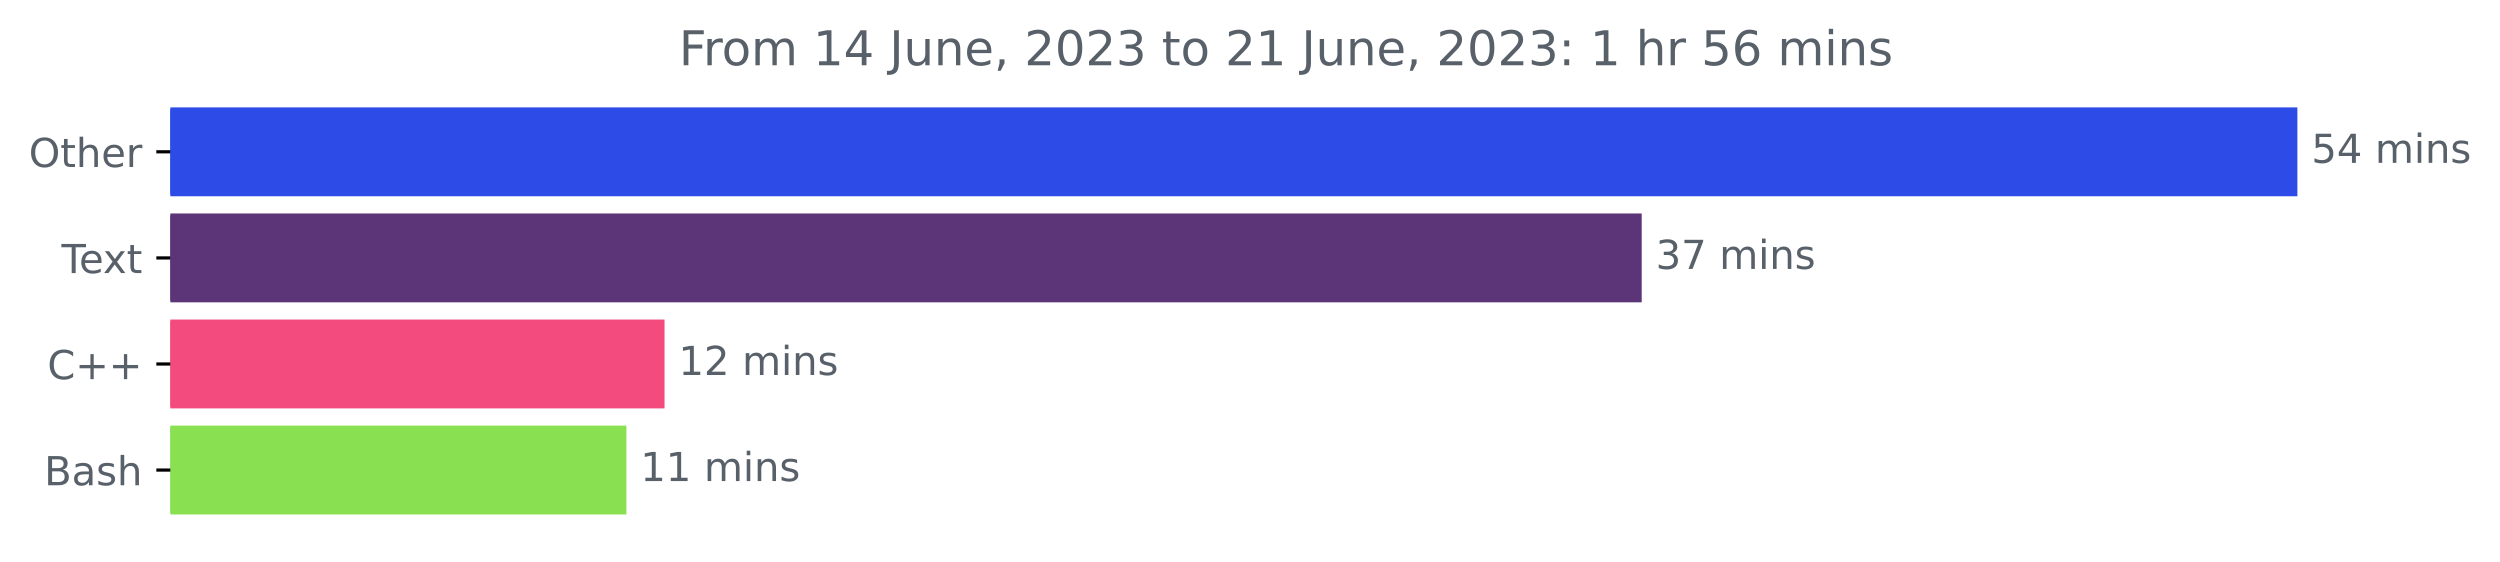
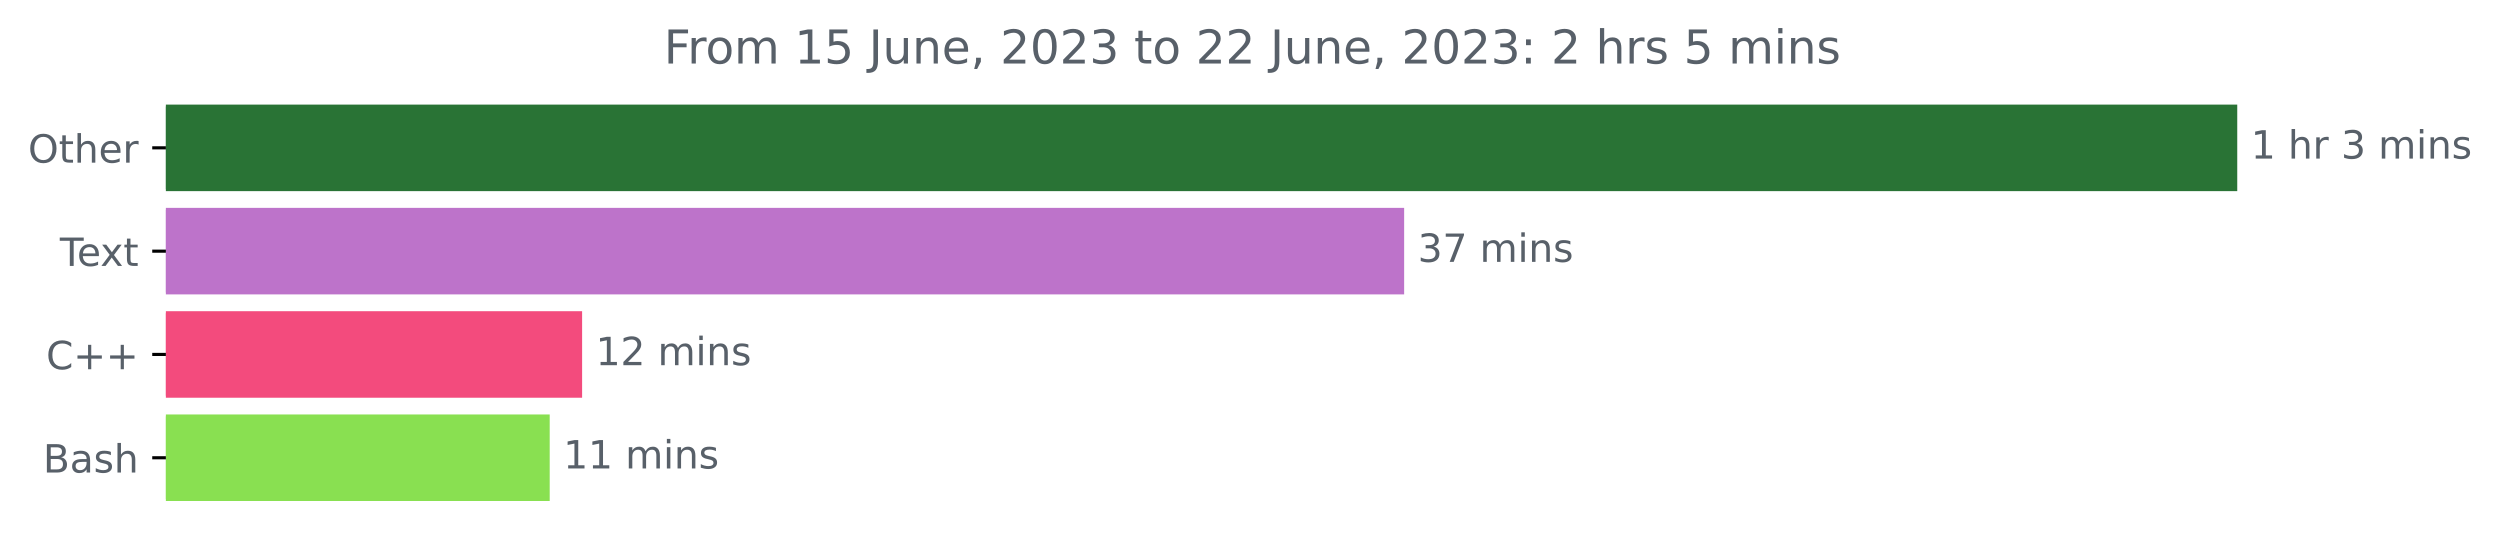
- <svg xmlns="http://www.w3.org/2000/svg" xmlns:xlink="http://www.w3.org/1999/xlink" width="625.191pt" height="140.398pt" viewBox="0 0 625.191 140.398" version="1.1">
+ <svg xmlns="http://www.w3.org/2000/svg" xmlns:xlink="http://www.w3.org/1999/xlink" width="641.996pt" height="140.398pt" viewBox="0 0 641.996 140.398" version="1.1">
  <defs>
    <style type="text/css">*{stroke-linejoin: round; stroke-linecap: butt}</style>
  </defs>
  <g id="figure_1">
    <g id="patch_1">
-       <path d="M 0 140.398  L 625.191 140.398  L 625.191 0  L 0 0  L 0 140.398  z " style="fill: none" />
+       <path d="M 0 140.398  L 641.996 140.398  L 641.996 0  L 0 0  L 0 140.398  z " style="fill: none" />
    </g>
    <g id="axes_1">
      <g id="patch_2">
-         <path d="M 42.594 27.358  L 574.022 27.358  L 574.022 48.579  L 42.594 48.579  z " clip-path="url(#pa849cf88bb)" style="fill: #2d4be6; stroke: #2d4be6; stroke-linejoin: miter" />
+         <path d="M 42.594 27.358  L 574.022 27.358  L 574.022 48.579  L 42.594 48.579  z " clip-path="url(#p0fd2c5b3c7)" style="fill: #297335; stroke: #297335; stroke-linejoin: miter" />
      </g>
      <g id="patch_3">
-         <path d="M 42.594 53.884  L 410.052 53.884  L 410.052 75.105  L 42.594 75.105  z " clip-path="url(#pa849cf88bb)" style="fill: #5c3478; stroke: #5c3478; stroke-linejoin: miter" />
+         <path d="M 42.594 53.884  L 360.082 53.884  L 360.082 75.105  L 42.594 75.105  z " clip-path="url(#p0fd2c5b3c7)" style="fill: #bd73ca; stroke: #bd73ca; stroke-linejoin: miter" />
      </g>
      <g id="patch_4">
-         <path d="M 42.594 80.411  L 165.685 80.411  L 165.685 101.632  L 42.594 101.632  z " clip-path="url(#pa849cf88bb)" style="fill: #f34b7d; stroke: #f34b7d; stroke-linejoin: miter" />
+         <path d="M 42.594 80.411  L 148.985 80.411  L 148.985 101.632  L 42.594 101.632  z " clip-path="url(#p0fd2c5b3c7)" style="fill: #f34b7d; stroke: #f34b7d; stroke-linejoin: miter" />
      </g>
      <g id="patch_5">
-         <path d="M 42.594 106.937  L 156.147 106.937  L 156.147 128.158  L 42.594 128.158  z " clip-path="url(#pa849cf88bb)" style="fill: #89e051; stroke: #89e051; stroke-linejoin: miter" />
+         <path d="M 42.594 106.937  L 140.663 106.937  L 140.663 128.158  L 42.594 128.158  z " clip-path="url(#p0fd2c5b3c7)" style="fill: #89e051; stroke: #89e051; stroke-linejoin: miter" />
      </g>
      <g id="matplotlib.axis_1" />
      <g id="matplotlib.axis_2">
        <g id="ytick_1">
          <g id="line2d_1">
            <defs>
-               <path id="m5ffde30cdd" d="M 0 0  L -3.5 0  " style="stroke: #000000; stroke-width: 0.8" />
+               <path id="me3c7a601df" d="M 0 0  L -3.5 0  " style="stroke: #000000; stroke-width: 0.8" />
            </defs>
            <g>
-               <use xlink:href="#m5ffde30cdd" x="42.594" y="37.969" style="stroke: #000000; stroke-width: 0.8" />
+               <use xlink:href="#me3c7a601df" x="42.594" y="37.969" style="stroke: #000000; stroke-width: 0.8" />
            </g>
          </g>
          <g id="text_1">
            <g style="fill: #586069" transform="translate(7.2 41.76787)scale(0.1 -0.1)">
              <defs>
                <path id="DejaVuSans-4f" d="M 2522 4238  Q 1834 4238 1429 3725  Q 1025 3213 1025 2328  Q 1025 1447 1429 934  Q 1834 422 2522 422  Q 3209 422 3611 934  Q 4013 1447 4013 2328  Q 4013 3213 3611 3725  Q 3209 4238 2522 4238  z M 2522 4750  Q 3503 4750 4090 4092  Q 4678 3434 4678 2328  Q 4678 1225 4090 567  Q 3503 -91 2522 -91  Q 1538 -91 948 565  Q 359 1222 359 2328  Q 359 3434 948 4092  Q 1538 4750 2522 4750  z " transform="scale(0.015625)" />
                <path id="DejaVuSans-74" d="M 1172 4494  L 1172 3500  L 2356 3500  L 2356 3053  L 1172 3053  L 1172 1153  Q 1172 725 1289 603  Q 1406 481 1766 481  L 2356 481  L 2356 0  L 1766 0  Q 1100 0 847 248  Q 594 497 594 1153  L 594 3053  L 172 3053  L 172 3500  L 594 3500  L 594 4494  L 1172 4494  z " transform="scale(0.015625)" />
                <path id="DejaVuSans-68" d="M 3513 2113  L 3513 0  L 2938 0  L 2938 2094  Q 2938 2591 2744 2837  Q 2550 3084 2163 3084  Q 1697 3084 1428 2787  Q 1159 2491 1159 1978  L 1159 0  L 581 0  L 581 4863  L 1159 4863  L 1159 2956  Q 1366 3272 1645 3428  Q 1925 3584 2291 3584  Q 2894 3584 3203 3211  Q 3513 2838 3513 2113  z " transform="scale(0.015625)" />
                <path id="DejaVuSans-65" d="M 3597 1894  L 3597 1613  L 953 1613  Q 991 1019 1311 708  Q 1631 397 2203 397  Q 2534 397 2845 478  Q 3156 559 3463 722  L 3463 178  Q 3153 47 2828 -22  Q 2503 -91 2169 -91  Q 1331 -91 842 396  Q 353 884 353 1716  Q 353 2575 817 3079  Q 1281 3584 2069 3584  Q 2775 3584 3186 3129  Q 3597 2675 3597 1894  z M 3022 2063  Q 3016 2534 2758 2815  Q 2500 3097 2075 3097  Q 1594 3097 1305 2825  Q 1016 2553 972 2059  L 3022 2063  z " transform="scale(0.015625)" />
                <path id="DejaVuSans-72" d="M 2631 2963  Q 2534 3019 2420 3045  Q 2306 3072 2169 3072  Q 1681 3072 1420 2755  Q 1159 2438 1159 1844  L 1159 0  L 581 0  L 581 3500  L 1159 3500  L 1159 2956  Q 1341 3275 1631 3429  Q 1922 3584 2338 3584  Q 2397 3584 2469 3576  Q 2541 3569 2628 3553  L 2631 2963  z " transform="scale(0.015625)" />
              </defs>
              <use xlink:href="#DejaVuSans-4f" />
              <use xlink:href="#DejaVuSans-74" x="78.711" />
              <use xlink:href="#DejaVuSans-68" x="117.92" />
              <use xlink:href="#DejaVuSans-65" x="181.299" />
              <use xlink:href="#DejaVuSans-72" x="242.822" />
            </g>
          </g>
        </g>
        <g id="ytick_2">
          <g id="line2d_2">
            <g>
-               <use xlink:href="#m5ffde30cdd" x="42.594" y="64.495" style="stroke: #000000; stroke-width: 0.8" />
+               <use xlink:href="#me3c7a601df" x="42.594" y="64.495" style="stroke: #000000; stroke-width: 0.8" />
            </g>
          </g>
          <g id="text_2">
            <g style="fill: #586069" transform="translate(15.36875 68.29419)scale(0.1 -0.1)">
              <defs>
                <path id="DejaVuSans-54" d="M -19 4666  L 3928 4666  L 3928 4134  L 2272 4134  L 2272 0  L 1638 0  L 1638 4134  L -19 4134  L -19 4666  z " transform="scale(0.015625)" />
                <path id="DejaVuSans-78" d="M 3513 3500  L 2247 1797  L 3578 0  L 2900 0  L 1881 1375  L 863 0  L 184 0  L 1544 1831  L 300 3500  L 978 3500  L 1906 2253  L 2834 3500  L 3513 3500  z " transform="scale(0.015625)" />
              </defs>
              <use xlink:href="#DejaVuSans-54" />
              <use xlink:href="#DejaVuSans-65" x="44.084" />
              <use xlink:href="#DejaVuSans-78" x="103.857" />
              <use xlink:href="#DejaVuSans-74" x="163.037" />
            </g>
          </g>
        </g>
        <g id="ytick_3">
          <g id="line2d_3">
            <g>
-               <use xlink:href="#m5ffde30cdd" x="42.594" y="91.021" style="stroke: #000000; stroke-width: 0.8" />
+               <use xlink:href="#me3c7a601df" x="42.594" y="91.021" style="stroke: #000000; stroke-width: 0.8" />
            </g>
          </g>
          <g id="text_3">
            <g style="fill: #586069" transform="translate(11.85156 94.8205)scale(0.1 -0.1)">
              <defs>
                <path id="DejaVuSans-43" d="M 4122 4306  L 4122 3641  Q 3803 3938 3442 4084  Q 3081 4231 2675 4231  Q 1875 4231 1450 3742  Q 1025 3253 1025 2328  Q 1025 1406 1450 917  Q 1875 428 2675 428  Q 3081 428 3442 575  Q 3803 722 4122 1019  L 4122 359  Q 3791 134 3420 21  Q 3050 -91 2638 -91  Q 1578 -91 968 557  Q 359 1206 359 2328  Q 359 3453 968 4101  Q 1578 4750 2638 4750  Q 3056 4750 3426 4639  Q 3797 4528 4122 4306  z " transform="scale(0.015625)" />
                <path id="DejaVuSans-2b" d="M 2944 4013  L 2944 2272  L 4684 2272  L 4684 1741  L 2944 1741  L 2944 0  L 2419 0  L 2419 1741  L 678 1741  L 678 2272  L 2419 2272  L 2419 4013  L 2944 4013  z " transform="scale(0.015625)" />
              </defs>
              <use xlink:href="#DejaVuSans-43" />
              <use xlink:href="#DejaVuSans-2b" x="69.824" />
              <use xlink:href="#DejaVuSans-2b" x="153.613" />
            </g>
          </g>
        </g>
        <g id="ytick_4">
          <g id="line2d_4">
            <g>
-               <use xlink:href="#m5ffde30cdd" x="42.594" y="117.548" style="stroke: #000000; stroke-width: 0.8" />
+               <use xlink:href="#me3c7a601df" x="42.594" y="117.548" style="stroke: #000000; stroke-width: 0.8" />
            </g>
          </g>
          <g id="text_4">
            <g style="fill: #586069" transform="translate(11.05781 121.3468)scale(0.1 -0.1)">
              <defs>
                <path id="DejaVuSans-42" d="M 1259 2228  L 1259 519  L 2272 519  Q 2781 519 3026 730  Q 3272 941 3272 1375  Q 3272 1813 3026 2020  Q 2781 2228 2272 2228  L 1259 2228  z M 1259 4147  L 1259 2741  L 2194 2741  Q 2656 2741 2882 2914  Q 3109 3088 3109 3444  Q 3109 3797 2882 3972  Q 2656 4147 2194 4147  L 1259 4147  z M 628 4666  L 2241 4666  Q 2963 4666 3353 4366  Q 3744 4066 3744 3513  Q 3744 3084 3544 2831  Q 3344 2578 2956 2516  Q 3422 2416 3680 2098  Q 3938 1781 3938 1306  Q 3938 681 3513 340  Q 3088 0 2303 0  L 628 0  L 628 4666  z " transform="scale(0.015625)" />
                <path id="DejaVuSans-61" d="M 2194 1759  Q 1497 1759 1228 1600  Q 959 1441 959 1056  Q 959 750 1161 570  Q 1363 391 1709 391  Q 2188 391 2477 730  Q 2766 1069 2766 1631  L 2766 1759  L 2194 1759  z M 3341 1997  L 3341 0  L 2766 0  L 2766 531  Q 2569 213 2275 61  Q 1981 -91 1556 -91  Q 1019 -91 701 211  Q 384 513 384 1019  Q 384 1609 779 1909  Q 1175 2209 1959 2209  L 2766 2209  L 2766 2266  Q 2766 2663 2505 2880  Q 2244 3097 1772 3097  Q 1472 3097 1187 3025  Q 903 2953 641 2809  L 641 3341  Q 956 3463 1253 3523  Q 1550 3584 1831 3584  Q 2591 3584 2966 3190  Q 3341 2797 3341 1997  z " transform="scale(0.015625)" />
                <path id="DejaVuSans-73" d="M 2834 3397  L 2834 2853  Q 2591 2978 2328 3040  Q 2066 3103 1784 3103  Q 1356 3103 1142 2972  Q 928 2841 928 2578  Q 928 2378 1081 2264  Q 1234 2150 1697 2047  L 1894 2003  Q 2506 1872 2764 1633  Q 3022 1394 3022 966  Q 3022 478 2636 193  Q 2250 -91 1575 -91  Q 1294 -91 989 -36  Q 684 19 347 128  L 347 722  Q 666 556 975 473  Q 1284 391 1588 391  Q 1994 391 2212 530  Q 2431 669 2431 922  Q 2431 1156 2273 1281  Q 2116 1406 1581 1522  L 1381 1569  Q 847 1681 609 1914  Q 372 2147 372 2553  Q 372 3047 722 3315  Q 1072 3584 1716 3584  Q 2034 3584 2315 3537  Q 2597 3491 2834 3397  z " transform="scale(0.015625)" />
              </defs>
              <use xlink:href="#DejaVuSans-42" />
              <use xlink:href="#DejaVuSans-61" x="68.604" />
              <use xlink:href="#DejaVuSans-73" x="129.883" />
              <use xlink:href="#DejaVuSans-68" x="181.982" />
            </g>
          </g>
        </g>
      </g>
      <g id="text_5">
        <g style="fill: #586069" transform="translate(578.0223 40.72803)scale(0.1 -0.1)">
          <defs>
-             <path id="DejaVuSans-35" d="M 691 4666  L 3169 4666  L 3169 4134  L 1269 4134  L 1269 2991  Q 1406 3038 1543 3061  Q 1681 3084 1819 3084  Q 2600 3084 3056 2656  Q 3513 2228 3513 1497  Q 3513 744 3044 326  Q 2575 -91 1722 -91  Q 1428 -91 1123 -41  Q 819 9 494 109  L 494 744  Q 775 591 1075 516  Q 1375 441 1709 441  Q 2250 441 2565 725  Q 2881 1009 2881 1497  Q 2881 1984 2565 2268  Q 2250 2553 1709 2553  Q 1456 2553 1204 2497  Q 953 2441 691 2322  L 691 4666  z " transform="scale(0.015625)" />
-             <path id="DejaVuSans-34" d="M 2419 4116  L 825 1625  L 2419 1625  L 2419 4116  z M 2253 4666  L 3047 4666  L 3047 1625  L 3713 1625  L 3713 1100  L 3047 1100  L 3047 0  L 2419 0  L 2419 1100  L 313 1100  L 313 1709  L 2253 4666  z " transform="scale(0.015625)" />
+             <path id="DejaVuSans-31" d="M 794 531  L 1825 531  L 1825 4091  L 703 3866  L 703 4441  L 1819 4666  L 2450 4666  L 2450 531  L 3481 531  L 3481 0  L 794 0  L 794 531  z " transform="scale(0.015625)" />
            <path id="DejaVuSans-20" transform="scale(0.015625)" />
+             <path id="DejaVuSans-33" d="M 2597 2516  Q 3050 2419 3304 2112  Q 3559 1806 3559 1356  Q 3559 666 3084 287  Q 2609 -91 1734 -91  Q 1441 -91 1130 -33  Q 819 25 488 141  L 488 750  Q 750 597 1062 519  Q 1375 441 1716 441  Q 2309 441 2620 675  Q 2931 909 2931 1356  Q 2931 1769 2642 2001  Q 2353 2234 1838 2234  L 1294 2234  L 1294 2753  L 1863 2753  Q 2328 2753 2575 2939  Q 2822 3125 2822 3475  Q 2822 3834 2567 4026  Q 2313 4219 1838 4219  Q 1578 4219 1281 4162  Q 984 4106 628 3988  L 628 4550  Q 988 4650 1302 4700  Q 1616 4750 1894 4750  Q 2613 4750 3031 4423  Q 3450 4097 3450 3541  Q 3450 3153 3228 2886  Q 3006 2619 2597 2516  z " transform="scale(0.015625)" />
            <path id="DejaVuSans-6d" d="M 3328 2828  Q 3544 3216 3844 3400  Q 4144 3584 4550 3584  Q 5097 3584 5394 3201  Q 5691 2819 5691 2113  L 5691 0  L 5113 0  L 5113 2094  Q 5113 2597 4934 2840  Q 4756 3084 4391 3084  Q 3944 3084 3684 2787  Q 3425 2491 3425 1978  L 3425 0  L 2847 0  L 2847 2094  Q 2847 2600 2669 2842  Q 2491 3084 2119 3084  Q 1678 3084 1418 2786  Q 1159 2488 1159 1978  L 1159 0  L 581 0  L 581 3500  L 1159 3500  L 1159 2956  Q 1356 3278 1631 3431  Q 1906 3584 2284 3584  Q 2666 3584 2933 3390  Q 3200 3197 3328 2828  z " transform="scale(0.015625)" />
            <path id="DejaVuSans-69" d="M 603 3500  L 1178 3500  L 1178 0  L 603 0  L 603 3500  z M 603 4863  L 1178 4863  L 1178 4134  L 603 4134  L 603 4863  z " transform="scale(0.015625)" />
            <path id="DejaVuSans-6e" d="M 3513 2113  L 3513 0  L 2938 0  L 2938 2094  Q 2938 2591 2744 2837  Q 2550 3084 2163 3084  Q 1697 3084 1428 2787  Q 1159 2491 1159 1978  L 1159 0  L 581 0  L 581 3500  L 1159 3500  L 1159 2956  Q 1366 3272 1645 3428  Q 1925 3584 2291 3584  Q 2894 3584 3203 3211  Q 3513 2838 3513 2113  z " transform="scale(0.015625)" />
          </defs>
-           <use xlink:href="#DejaVuSans-35" />
-           <use xlink:href="#DejaVuSans-34" x="63.623" />
-           <use xlink:href="#DejaVuSans-20" x="127.246" />
-           <use xlink:href="#DejaVuSans-6d" x="159.033" />
-           <use xlink:href="#DejaVuSans-69" x="256.445" />
-           <use xlink:href="#DejaVuSans-6e" x="284.229" />
-           <use xlink:href="#DejaVuSans-73" x="347.607" />
+           <use xlink:href="#DejaVuSans-31" />
+           <use xlink:href="#DejaVuSans-20" x="63.623" />
+           <use xlink:href="#DejaVuSans-68" x="95.41" />
+           <use xlink:href="#DejaVuSans-72" x="158.789" />
+           <use xlink:href="#DejaVuSans-20" x="199.902" />
+           <use xlink:href="#DejaVuSans-33" x="231.689" />
+           <use xlink:href="#DejaVuSans-20" x="295.312" />
+           <use xlink:href="#DejaVuSans-6d" x="327.1" />
+           <use xlink:href="#DejaVuSans-69" x="424.512" />
+           <use xlink:href="#DejaVuSans-6e" x="452.295" />
+           <use xlink:href="#DejaVuSans-73" x="515.674" />
        </g>
      </g>
      <g id="text_6">
-         <g style="fill: #586069" transform="translate(414.0516 67.25434)scale(0.1 -0.1)">
-           <defs>
-             <path id="DejaVuSans-33" d="M 2597 2516  Q 3050 2419 3304 2112  Q 3559 1806 3559 1356  Q 3559 666 3084 287  Q 2609 -91 1734 -91  Q 1441 -91 1130 -33  Q 819 25 488 141  L 488 750  Q 750 597 1062 519  Q 1375 441 1716 441  Q 2309 441 2620 675  Q 2931 909 2931 1356  Q 2931 1769 2642 2001  Q 2353 2234 1838 2234  L 1294 2234  L 1294 2753  L 1863 2753  Q 2328 2753 2575 2939  Q 2822 3125 2822 3475  Q 2822 3834 2567 4026  Q 2313 4219 1838 4219  Q 1578 4219 1281 4162  Q 984 4106 628 3988  L 628 4550  Q 988 4650 1302 4700  Q 1616 4750 1894 4750  Q 2613 4750 3031 4423  Q 3450 4097 3450 3541  Q 3450 3153 3228 2886  Q 3006 2619 2597 2516  z " transform="scale(0.015625)" />
+         <g style="fill: #586069" transform="translate(364.0815 67.25434)scale(0.1 -0.1)">
+           <defs>
            <path id="DejaVuSans-37" d="M 525 4666  L 3525 4666  L 3525 4397  L 1831 0  L 1172 0  L 2766 4134  L 525 4134  L 525 4666  z " transform="scale(0.015625)" />
          </defs>
          <use xlink:href="#DejaVuSans-33" />
          <use xlink:href="#DejaVuSans-37" x="63.623" />
          <use xlink:href="#DejaVuSans-20" x="127.246" />
          <use xlink:href="#DejaVuSans-6d" x="159.033" />
          <use xlink:href="#DejaVuSans-69" x="256.445" />
          <use xlink:href="#DejaVuSans-6e" x="284.229" />
          <use xlink:href="#DejaVuSans-73" x="347.607" />
        </g>
      </g>
      <g id="text_7">
-         <g style="fill: #586069" transform="translate(169.6853 93.78066)scale(0.1 -0.1)">
-           <defs>
-             <path id="DejaVuSans-31" d="M 794 531  L 1825 531  L 1825 4091  L 703 3866  L 703 4441  L 1819 4666  L 2450 4666  L 2450 531  L 3481 531  L 3481 0  L 794 0  L 794 531  z " transform="scale(0.015625)" />
+         <g style="fill: #586069" transform="translate(152.9848 93.78066)scale(0.1 -0.1)">
+           <defs>
            <path id="DejaVuSans-32" d="M 1228 531  L 3431 531  L 3431 0  L 469 0  L 469 531  Q 828 903 1448 1529  Q 2069 2156 2228 2338  Q 2531 2678 2651 2914  Q 2772 3150 2772 3378  Q 2772 3750 2511 3984  Q 2250 4219 1831 4219  Q 1534 4219 1204 4116  Q 875 4013 500 3803  L 500 4441  Q 881 4594 1212 4672  Q 1544 4750 1819 4750  Q 2544 4750 2975 4387  Q 3406 4025 3406 3419  Q 3406 3131 3298 2873  Q 3191 2616 2906 2266  Q 2828 2175 2409 1742  Q 1991 1309 1228 531  z " transform="scale(0.015625)" />
          </defs>
          <use xlink:href="#DejaVuSans-31" />
          <use xlink:href="#DejaVuSans-32" x="63.623" />
          <use xlink:href="#DejaVuSans-20" x="127.246" />
          <use xlink:href="#DejaVuSans-6d" x="159.033" />
          <use xlink:href="#DejaVuSans-69" x="256.445" />
          <use xlink:href="#DejaVuSans-6e" x="284.229" />
          <use xlink:href="#DejaVuSans-73" x="347.607" />
        </g>
      </g>
      <g id="text_8">
-         <g style="fill: #586069" transform="translate(160.1469 120.307)scale(0.1 -0.1)">
+         <g style="fill: #586069" transform="translate(144.6631 120.307)scale(0.1 -0.1)">
          <use xlink:href="#DejaVuSans-31" />
          <use xlink:href="#DejaVuSans-31" x="63.623" />
          <use xlink:href="#DejaVuSans-20" x="127.246" />
          <use xlink:href="#DejaVuSans-6d" x="159.033" />
          <use xlink:href="#DejaVuSans-69" x="256.445" />
          <use xlink:href="#DejaVuSans-6e" x="284.229" />
          <use xlink:href="#DejaVuSans-73" x="347.607" />
        </g>
      </g>
      <g id="text_9">
-         <g style="fill: #586069" transform="translate(169.7919 16.31812)scale(0.12 -0.12)">
+         <g style="fill: #586069" transform="translate(170.4837 16.31812)scale(0.12 -0.12)">
          <defs>
            <path id="DejaVuSans-46" d="M 628 4666  L 3309 4666  L 3309 4134  L 1259 4134  L 1259 2759  L 3109 2759  L 3109 2228  L 1259 2228  L 1259 0  L 628 0  L 628 4666  z " transform="scale(0.015625)" />
            <path id="DejaVuSans-6f" d="M 1959 3097  Q 1497 3097 1228 2736  Q 959 2375 959 1747  Q 959 1119 1226 758  Q 1494 397 1959 397  Q 2419 397 2687 759  Q 2956 1122 2956 1747  Q 2956 2369 2687 2733  Q 2419 3097 1959 3097  z M 1959 3584  Q 2709 3584 3137 3096  Q 3566 2609 3566 1747  Q 3566 888 3137 398  Q 2709 -91 1959 -91  Q 1206 -91 779 398  Q 353 888 353 1747  Q 353 2609 779 3096  Q 1206 3584 1959 3584  z " transform="scale(0.015625)" />
+             <path id="DejaVuSans-35" d="M 691 4666  L 3169 4666  L 3169 4134  L 1269 4134  L 1269 2991  Q 1406 3038 1543 3061  Q 1681 3084 1819 3084  Q 2600 3084 3056 2656  Q 3513 2228 3513 1497  Q 3513 744 3044 326  Q 2575 -91 1722 -91  Q 1428 -91 1123 -41  Q 819 9 494 109  L 494 744  Q 775 591 1075 516  Q 1375 441 1709 441  Q 2250 441 2565 725  Q 2881 1009 2881 1497  Q 2881 1984 2565 2268  Q 2250 2553 1709 2553  Q 1456 2553 1204 2497  Q 953 2441 691 2322  L 691 4666  z " transform="scale(0.015625)" />
            <path id="DejaVuSans-4a" d="M 628 4666  L 1259 4666  L 1259 325  Q 1259 -519 939 -900  Q 619 -1281 -91 -1281  L -331 -1281  L -331 -750  L -134 -750  Q 284 -750 456 -515  Q 628 -281 628 325  L 628 4666  z " transform="scale(0.015625)" />
            <path id="DejaVuSans-75" d="M 544 1381  L 544 3500  L 1119 3500  L 1119 1403  Q 1119 906 1312 657  Q 1506 409 1894 409  Q 2359 409 2629 706  Q 2900 1003 2900 1516  L 2900 3500  L 3475 3500  L 3475 0  L 2900 0  L 2900 538  Q 2691 219 2414 64  Q 2138 -91 1772 -91  Q 1169 -91 856 284  Q 544 659 544 1381  z M 1991 3584  L 1991 3584  z " transform="scale(0.015625)" />
            <path id="DejaVuSans-2c" d="M 750 794  L 1409 794  L 1409 256  L 897 -744  L 494 -744  L 750 256  L 750 794  z " transform="scale(0.015625)" />
            <path id="DejaVuSans-30" d="M 2034 4250  Q 1547 4250 1301 3770  Q 1056 3291 1056 2328  Q 1056 1369 1301 889  Q 1547 409 2034 409  Q 2525 409 2770 889  Q 3016 1369 3016 2328  Q 3016 3291 2770 3770  Q 2525 4250 2034 4250  z M 2034 4750  Q 2819 4750 3233 4129  Q 3647 3509 3647 2328  Q 3647 1150 3233 529  Q 2819 -91 2034 -91  Q 1250 -91 836 529  Q 422 1150 422 2328  Q 422 3509 836 4129  Q 1250 4750 2034 4750  z " transform="scale(0.015625)" />
            <path id="DejaVuSans-3a" d="M 750 794  L 1409 794  L 1409 0  L 750 0  L 750 794  z M 750 3309  L 1409 3309  L 1409 2516  L 750 2516  L 750 3309  z " transform="scale(0.015625)" />
-             <path id="DejaVuSans-36" d="M 2113 2584  Q 1688 2584 1439 2293  Q 1191 2003 1191 1497  Q 1191 994 1439 701  Q 1688 409 2113 409  Q 2538 409 2786 701  Q 3034 994 3034 1497  Q 3034 2003 2786 2293  Q 2538 2584 2113 2584  z M 3366 4563  L 3366 3988  Q 3128 4100 2886 4159  Q 2644 4219 2406 4219  Q 1781 4219 1451 3797  Q 1122 3375 1075 2522  Q 1259 2794 1537 2939  Q 1816 3084 2150 3084  Q 2853 3084 3261 2657  Q 3669 2231 3669 1497  Q 3669 778 3244 343  Q 2819 -91 2113 -91  Q 1303 -91 875 529  Q 447 1150 447 2328  Q 447 3434 972 4092  Q 1497 4750 2381 4750  Q 2619 4750 2861 4703  Q 3103 4656 3366 4563  z " transform="scale(0.015625)" />
          </defs>
          <use xlink:href="#DejaVuSans-46" />
          <use xlink:href="#DejaVuSans-72" x="50.27" />
          <use xlink:href="#DejaVuSans-6f" x="89.133" />
          <use xlink:href="#DejaVuSans-6d" x="150.314" />
          <use xlink:href="#DejaVuSans-20" x="247.727" />
          <use xlink:href="#DejaVuSans-31" x="279.514" />
-           <use xlink:href="#DejaVuSans-34" x="343.137" />
+           <use xlink:href="#DejaVuSans-35" x="343.137" />
          <use xlink:href="#DejaVuSans-20" x="406.76" />
          <use xlink:href="#DejaVuSans-4a" x="438.547" />
          <use xlink:href="#DejaVuSans-75" x="468.039" />
          <use xlink:href="#DejaVuSans-6e" x="531.418" />
          <use xlink:href="#DejaVuSans-65" x="594.797" />
          <use xlink:href="#DejaVuSans-2c" x="656.32" />
          <use xlink:href="#DejaVuSans-20" x="688.107" />
          <use xlink:href="#DejaVuSans-32" x="719.895" />
          <use xlink:href="#DejaVuSans-30" x="783.518" />
          <use xlink:href="#DejaVuSans-32" x="847.141" />
          <use xlink:href="#DejaVuSans-33" x="910.764" />
          <use xlink:href="#DejaVuSans-20" x="974.387" />
          <use xlink:href="#DejaVuSans-74" x="1006.174" />
          <use xlink:href="#DejaVuSans-6f" x="1045.383" />
          <use xlink:href="#DejaVuSans-20" x="1106.564" />
          <use xlink:href="#DejaVuSans-32" x="1138.352" />
-           <use xlink:href="#DejaVuSans-31" x="1201.975" />
+           <use xlink:href="#DejaVuSans-32" x="1201.975" />
          <use xlink:href="#DejaVuSans-20" x="1265.598" />
          <use xlink:href="#DejaVuSans-4a" x="1297.385" />
          <use xlink:href="#DejaVuSans-75" x="1326.877" />
          <use xlink:href="#DejaVuSans-6e" x="1390.256" />
          <use xlink:href="#DejaVuSans-65" x="1453.635" />
          <use xlink:href="#DejaVuSans-2c" x="1515.158" />
          <use xlink:href="#DejaVuSans-20" x="1546.945" />
          <use xlink:href="#DejaVuSans-32" x="1578.732" />
          <use xlink:href="#DejaVuSans-30" x="1642.355" />
          <use xlink:href="#DejaVuSans-32" x="1705.979" />
          <use xlink:href="#DejaVuSans-33" x="1769.602" />
          <use xlink:href="#DejaVuSans-3a" x="1833.225" />
          <use xlink:href="#DejaVuSans-20" x="1866.916" />
-           <use xlink:href="#DejaVuSans-31" x="1898.703" />
+           <use xlink:href="#DejaVuSans-32" x="1898.703" />
          <use xlink:href="#DejaVuSans-20" x="1962.326" />
          <use xlink:href="#DejaVuSans-68" x="1994.113" />
          <use xlink:href="#DejaVuSans-72" x="2057.492" />
-           <use xlink:href="#DejaVuSans-20" x="2098.605" />
-           <use xlink:href="#DejaVuSans-35" x="2130.393" />
-           <use xlink:href="#DejaVuSans-36" x="2194.016" />
-           <use xlink:href="#DejaVuSans-20" x="2257.639" />
-           <use xlink:href="#DejaVuSans-6d" x="2289.426" />
-           <use xlink:href="#DejaVuSans-69" x="2386.838" />
-           <use xlink:href="#DejaVuSans-6e" x="2414.621" />
-           <use xlink:href="#DejaVuSans-73" x="2478" />
+           <use xlink:href="#DejaVuSans-73" x="2098.605" />
+           <use xlink:href="#DejaVuSans-20" x="2150.705" />
+           <use xlink:href="#DejaVuSans-35" x="2182.492" />
+           <use xlink:href="#DejaVuSans-20" x="2246.115" />
+           <use xlink:href="#DejaVuSans-6d" x="2277.902" />
+           <use xlink:href="#DejaVuSans-69" x="2375.314" />
+           <use xlink:href="#DejaVuSans-6e" x="2403.098" />
+           <use xlink:href="#DejaVuSans-73" x="2466.477" />
        </g>
      </g>
    </g>
  </g>
  <defs>
-     <clipPath id="pa849cf88bb">
+     <clipPath id="p0fd2c5b3c7">
      <rect x="42.594" y="22.318" width="558" height="110.88" />
    </clipPath>
  </defs>
</svg>
